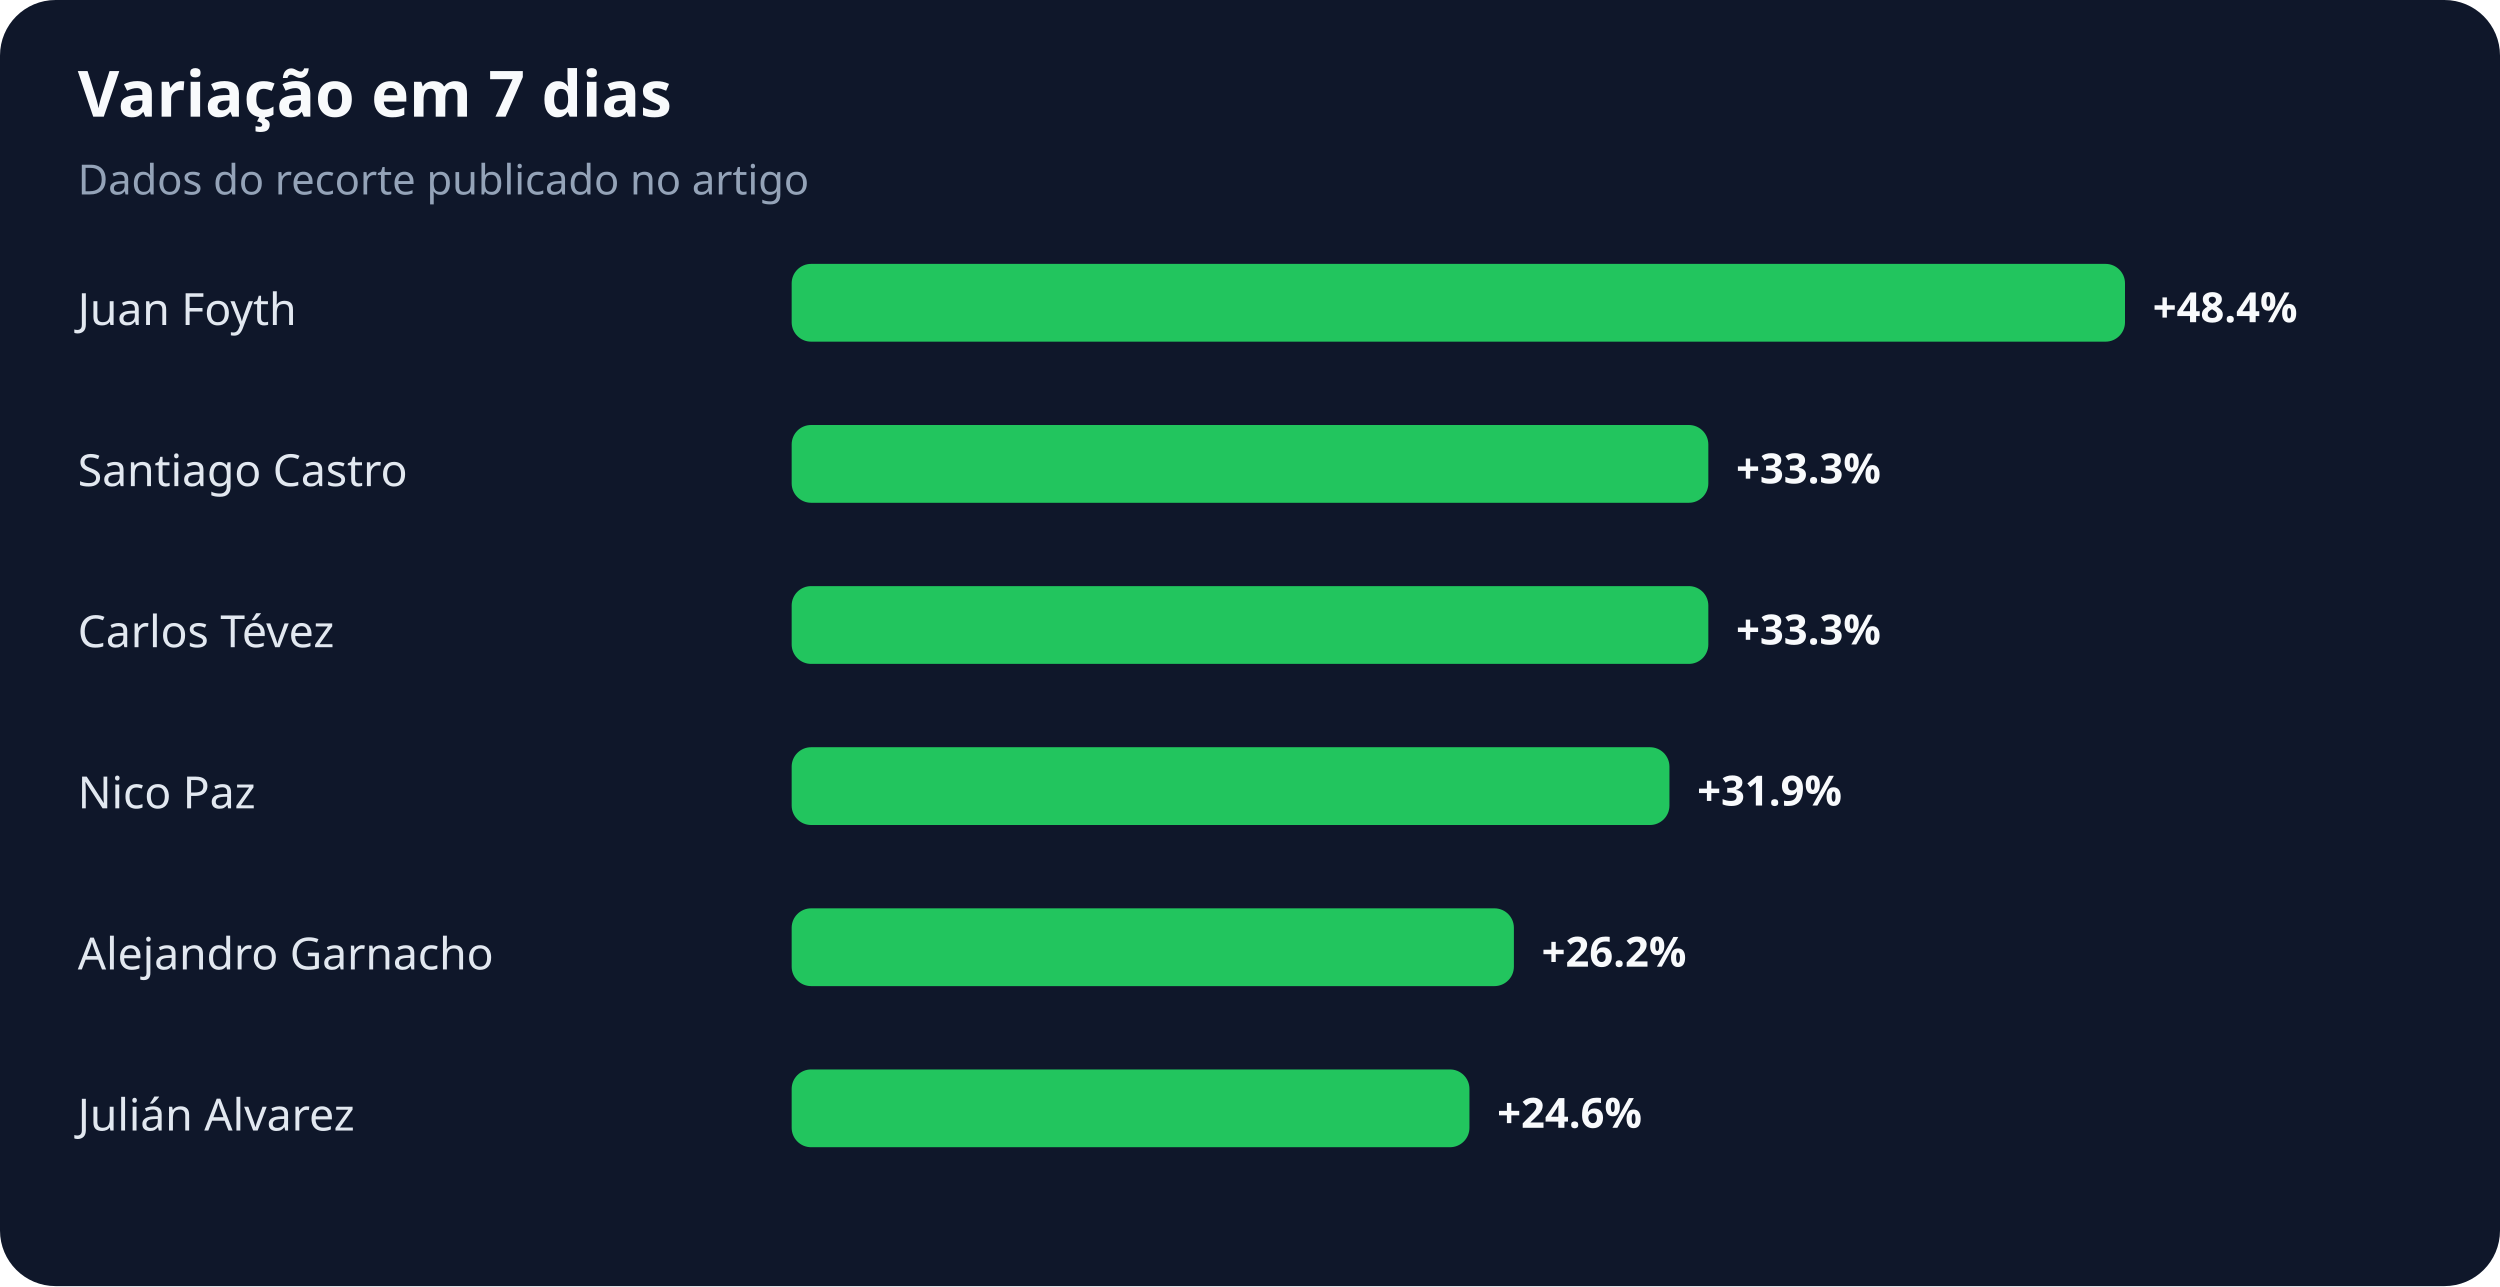
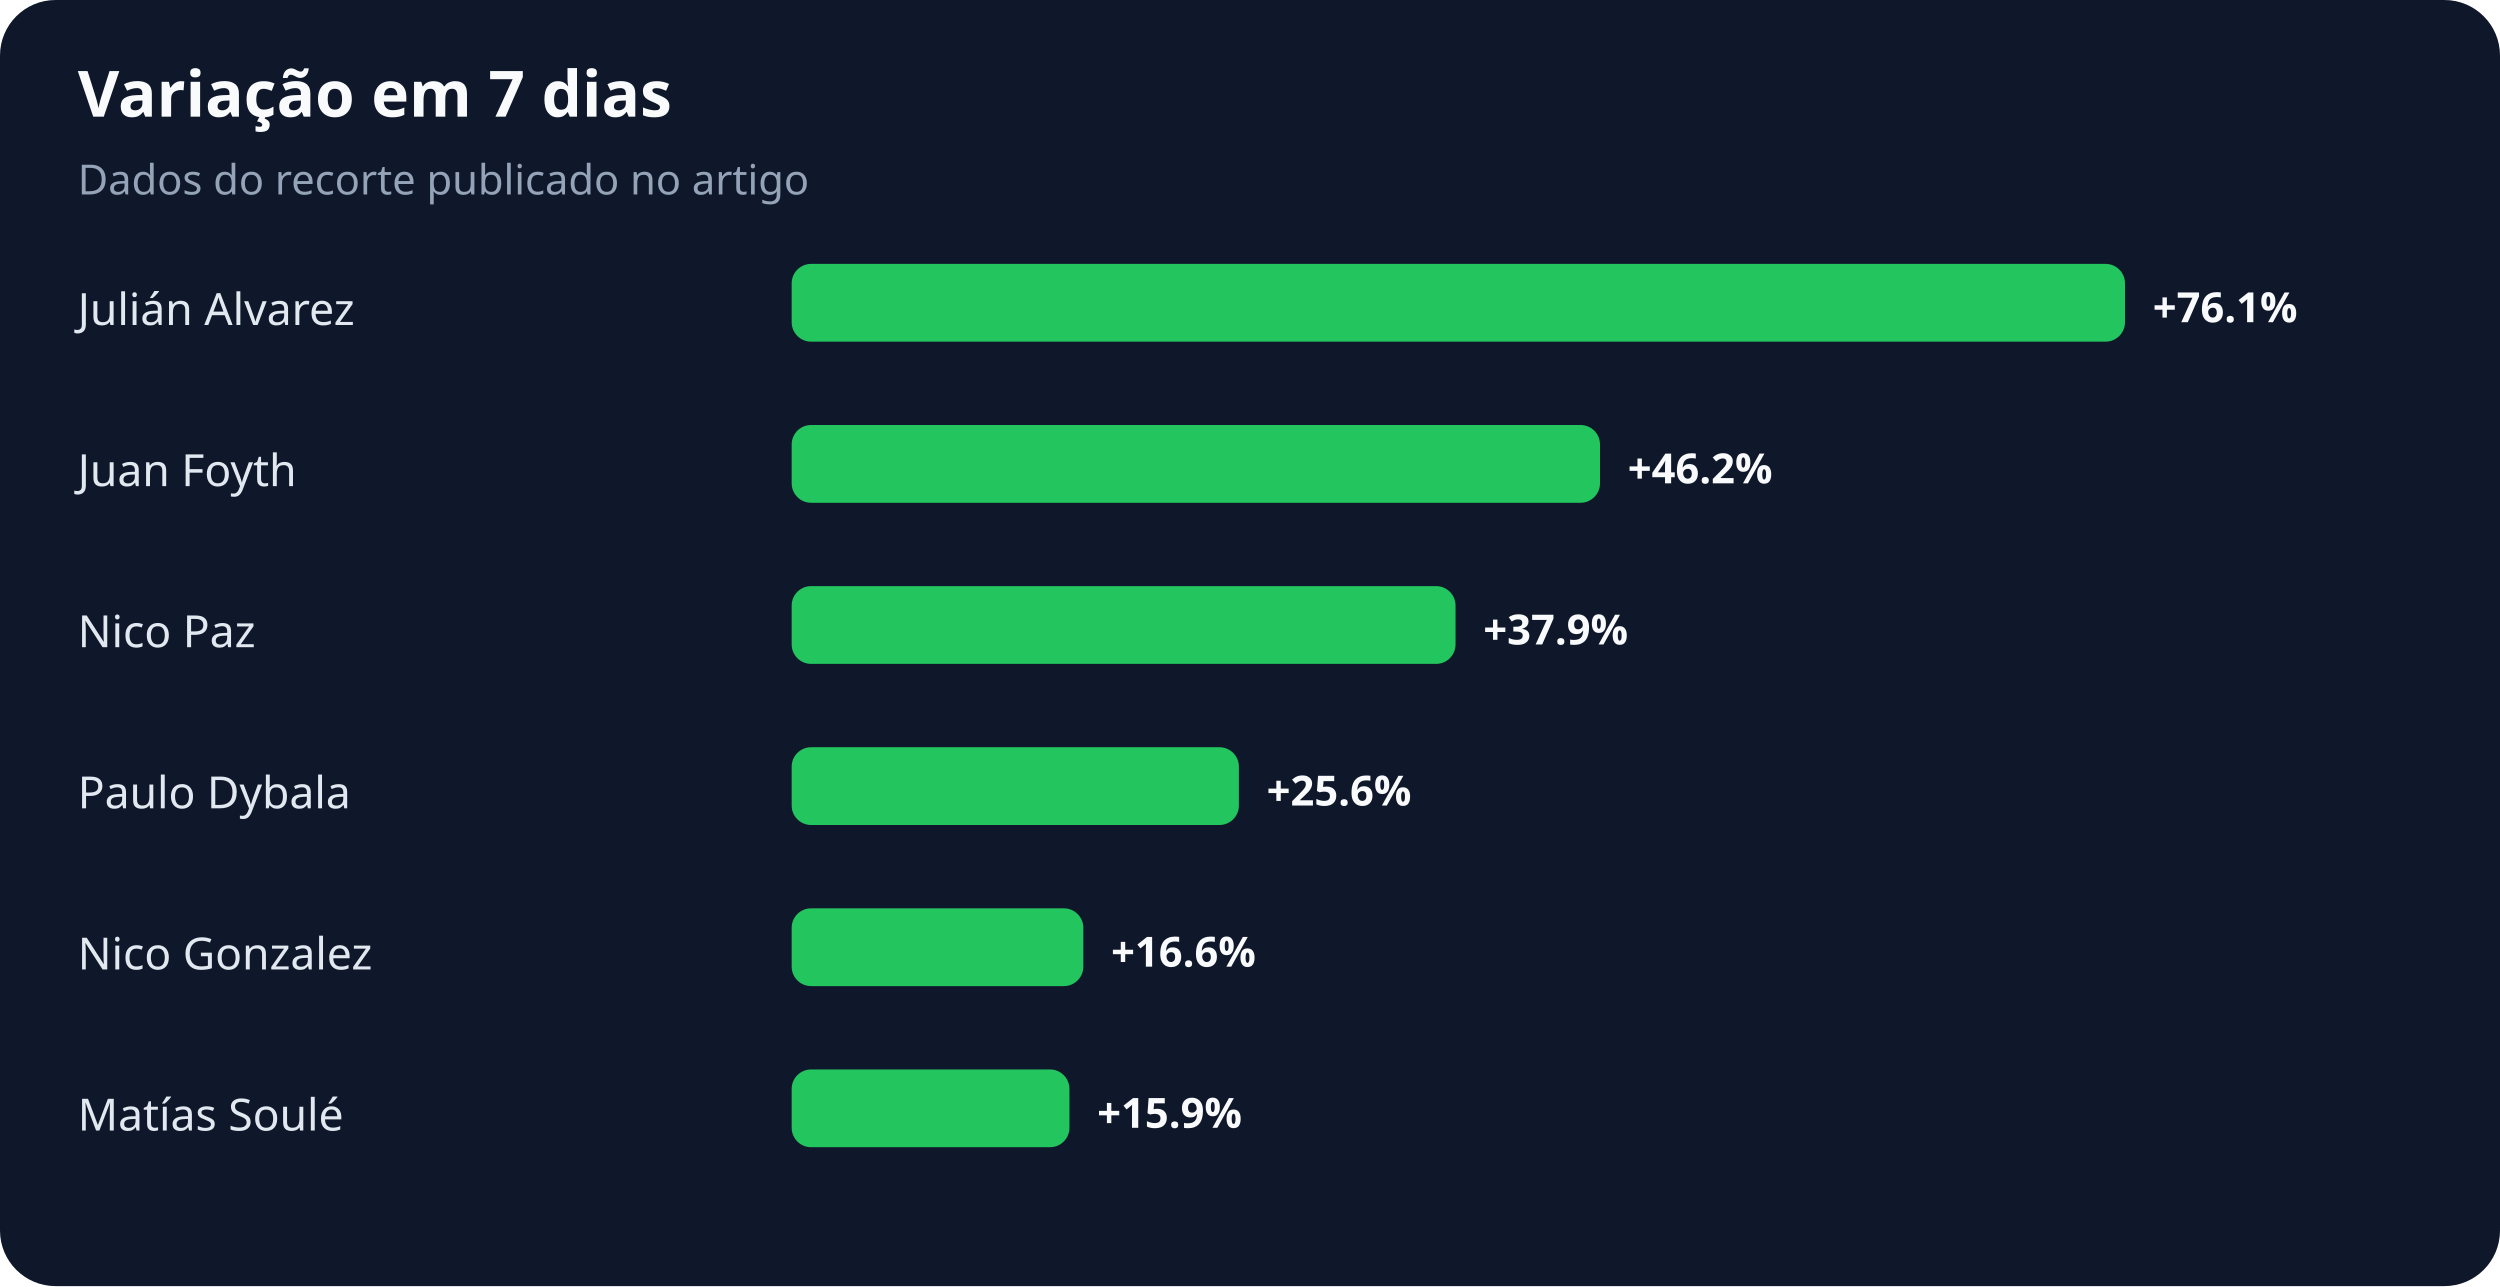
<svg xmlns="http://www.w3.org/2000/svg" width="900" height="463" viewBox="0 0 900 463" role="img" aria-labelledby="title desc">
  <rect width="100%" height="100%" rx="20" fill="#0f172a" />
  <text x="28" y="42" fill="#f8fafc" font-family="system-ui,sans-serif" font-size="23" font-weight="700">Variação em 7 dias</text>
  <text x="28" y="70" fill="#94a3b8" font-family="system-ui,sans-serif" font-size="15">Dados do recorte publicado no artigo</text>
-   <text x="28" y="117" fill="#e2e8f0" font-family="system-ui,sans-serif" font-size="16">Juan Foyth</text>
+   <text x="28" y="117" fill="#e2e8f0" font-family="system-ui,sans-serif" font-size="16">Julián Alvarez</text>
  <rect x="285" y="95" width="480" height="28" rx="7" fill="#22c55e" />
-   <text x="775" y="116" fill="#f8fafc" font-family="system-ui,sans-serif" font-size="15" font-weight="700">+48.4%</text>
-   <text x="28" y="175" fill="#e2e8f0" font-family="system-ui,sans-serif" font-size="16">Santiago Castro</text>
-   <rect x="285" y="153" width="330" height="28" rx="7" fill="#22c55e" />
-   <text x="625" y="174" fill="#f8fafc" font-family="system-ui,sans-serif" font-size="15" font-weight="700">+33.3%</text>
-   <text x="28" y="233" fill="#e2e8f0" font-family="system-ui,sans-serif" font-size="16">Carlos Tévez</text>
-   <rect x="285" y="211" width="330" height="28" rx="7" fill="#22c55e" />
-   <text x="625" y="232" fill="#f8fafc" font-family="system-ui,sans-serif" font-size="15" font-weight="700">+33.3%</text>
-   <text x="28" y="291" fill="#e2e8f0" font-family="system-ui,sans-serif" font-size="16">Nico Paz</text>
-   <rect x="285" y="269" width="316" height="28" rx="7" fill="#22c55e" />
-   <text x="611" y="290" fill="#f8fafc" font-family="system-ui,sans-serif" font-size="15" font-weight="700">+31.9%</text>
-   <text x="28" y="349" fill="#e2e8f0" font-family="system-ui,sans-serif" font-size="16">Alejandro Garnacho</text>
-   <rect x="285" y="327" width="260" height="28" rx="7" fill="#22c55e" />
-   <text x="555" y="348" fill="#f8fafc" font-family="system-ui,sans-serif" font-size="15" font-weight="700">+26.2%</text>
-   <text x="28" y="407" fill="#e2e8f0" font-family="system-ui,sans-serif" font-size="16">Julián Alvarez</text>
-   <rect x="285" y="385" width="244" height="28" rx="7" fill="#22c55e" />
-   <text x="539" y="406" fill="#f8fafc" font-family="system-ui,sans-serif" font-size="15" font-weight="700">+24.6%</text>
+   <text x="775" y="116" fill="#f8fafc" font-family="system-ui,sans-serif" font-size="15" font-weight="700">+76.1%</text>
+   <text x="28" y="175" fill="#e2e8f0" font-family="system-ui,sans-serif" font-size="16">Juan Foyth</text>
+   <rect x="285" y="153" width="291" height="28" rx="7" fill="#22c55e" />
+   <text x="586" y="174" fill="#f8fafc" font-family="system-ui,sans-serif" font-size="15" font-weight="700">+46.2%</text>
+   <text x="28" y="233" fill="#e2e8f0" font-family="system-ui,sans-serif" font-size="16">Nico Paz</text>
+   <rect x="285" y="211" width="239" height="28" rx="7" fill="#22c55e" />
+   <text x="534" y="232" fill="#f8fafc" font-family="system-ui,sans-serif" font-size="15" font-weight="700">+37.9%</text>
+   <text x="28" y="291" fill="#e2e8f0" font-family="system-ui,sans-serif" font-size="16">Paulo Dybala</text>
+   <rect x="285" y="269" width="161" height="28" rx="7" fill="#22c55e" />
+   <text x="456" y="290" fill="#f8fafc" font-family="system-ui,sans-serif" font-size="15" font-weight="700">+25.6%</text>
+   <text x="28" y="349" fill="#e2e8f0" font-family="system-ui,sans-serif" font-size="16">Nico Gonzalez</text>
+   <rect x="285" y="327" width="105" height="28" rx="7" fill="#22c55e" />
+   <text x="400" y="348" fill="#f8fafc" font-family="system-ui,sans-serif" font-size="15" font-weight="700">+16.6%</text>
+   <text x="28" y="407" fill="#e2e8f0" font-family="system-ui,sans-serif" font-size="16">Matías Soulé</text>
+   <rect x="285" y="385" width="100" height="28" rx="7" fill="#22c55e" />
+   <text x="395" y="406" fill="#f8fafc" font-family="system-ui,sans-serif" font-size="15" font-weight="700">+15.9%</text>
</svg>
